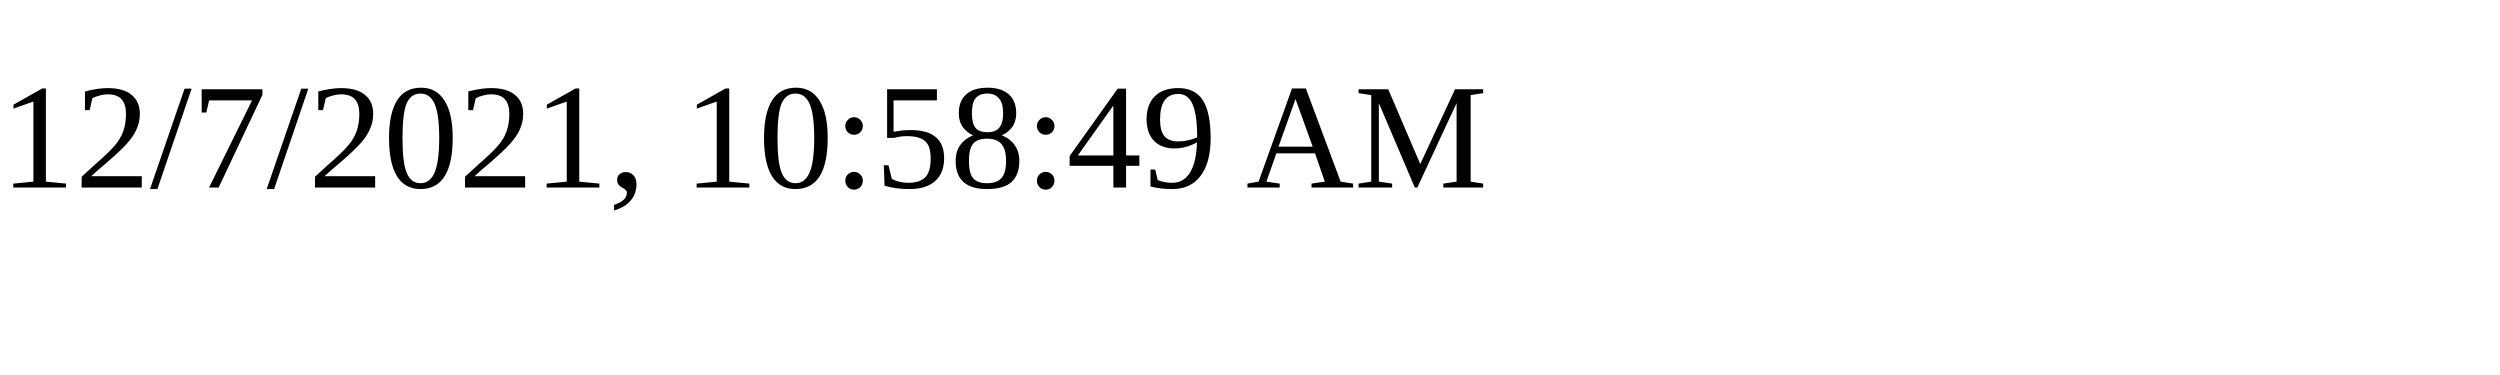
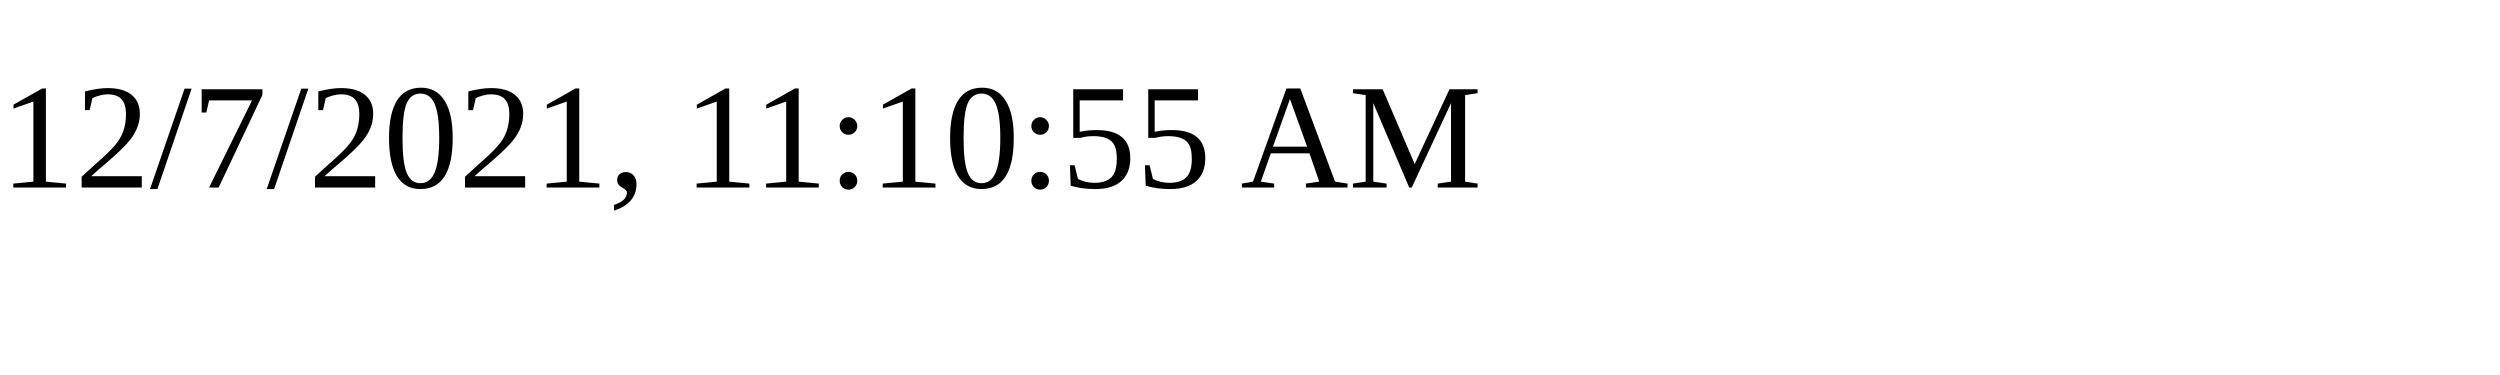
<svg xmlns="http://www.w3.org/2000/svg" height="30" width="200">
-   <text x="0" y="15">12/7/2021, 10:58:49 AM</text>
+   <text x="0" y="15">12/7/2021, 11:10:55 AM</text>
</svg>
